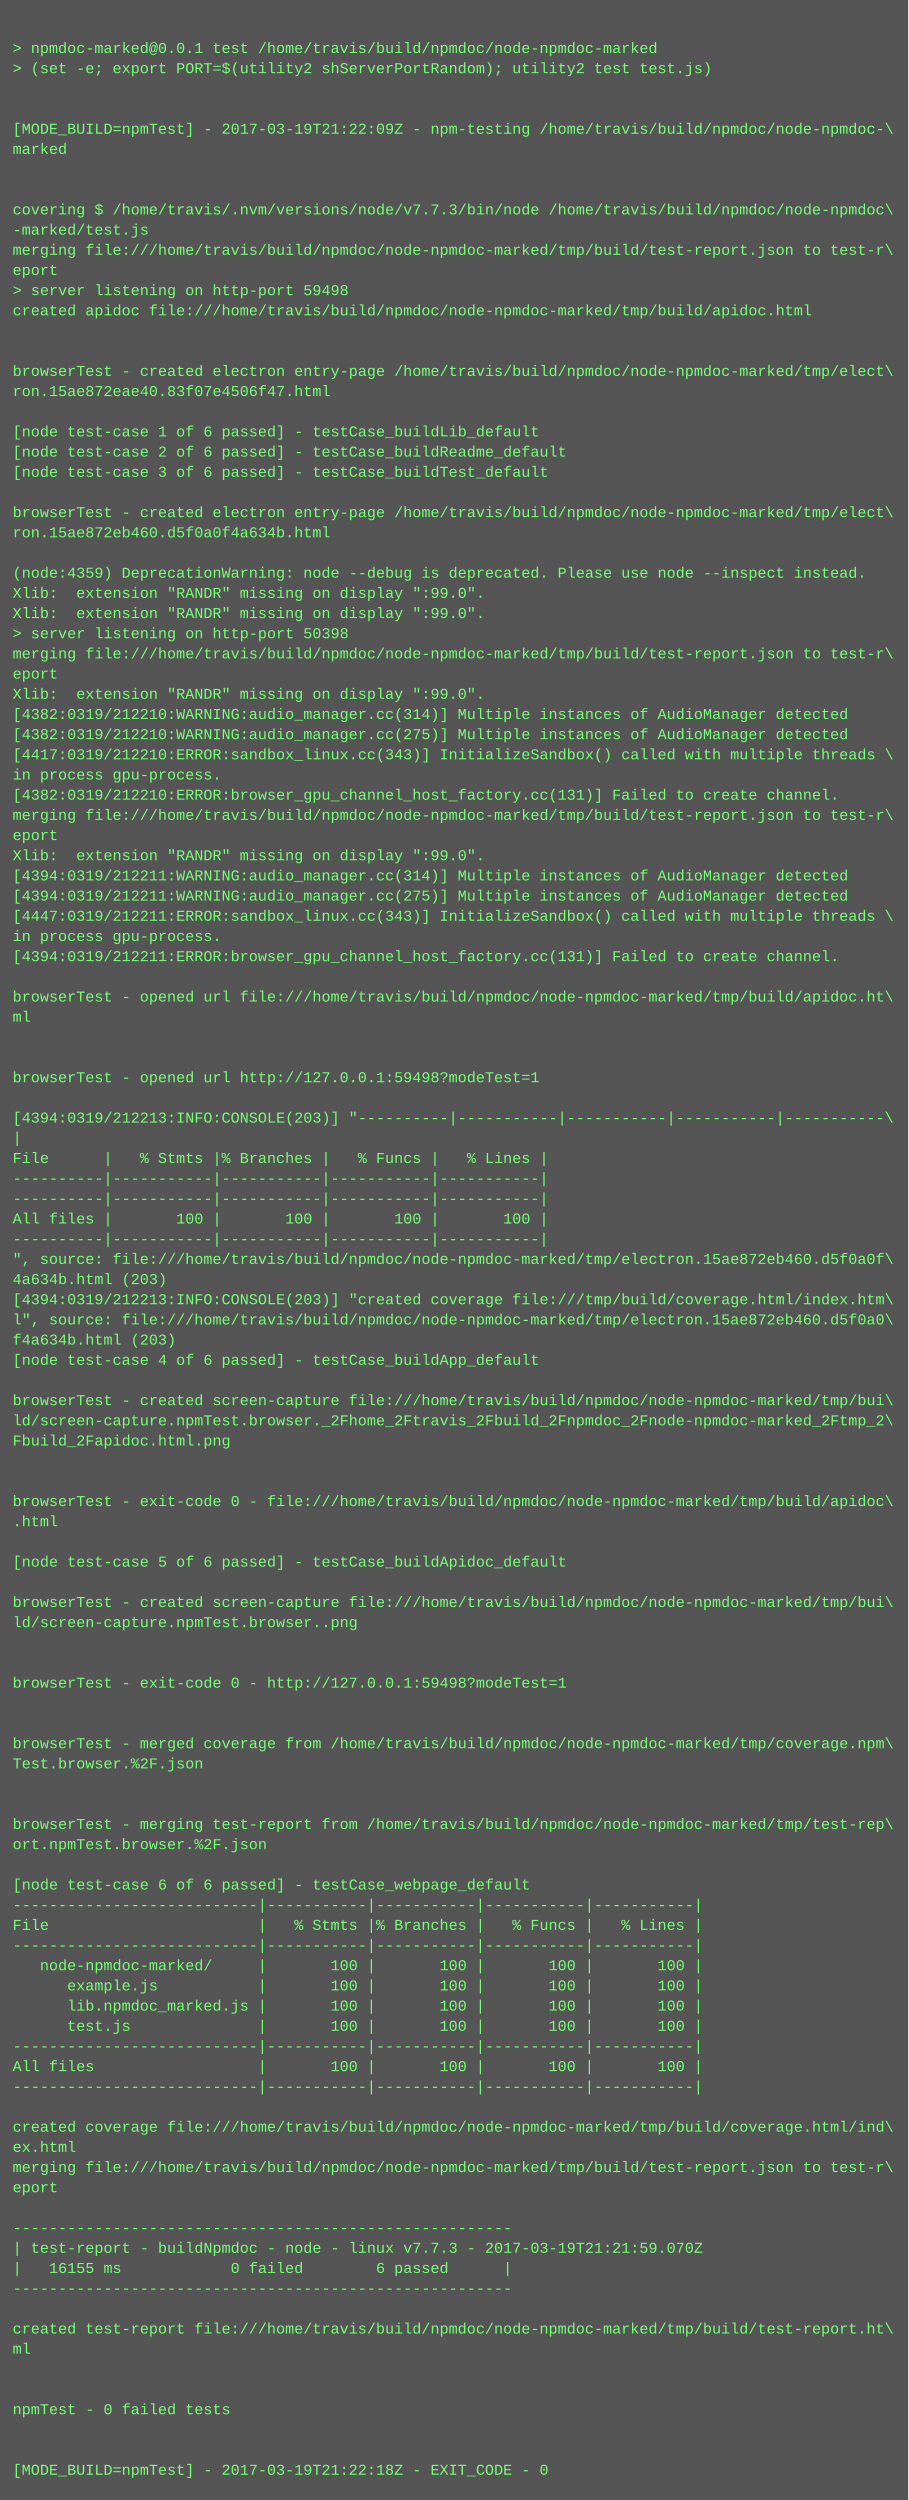
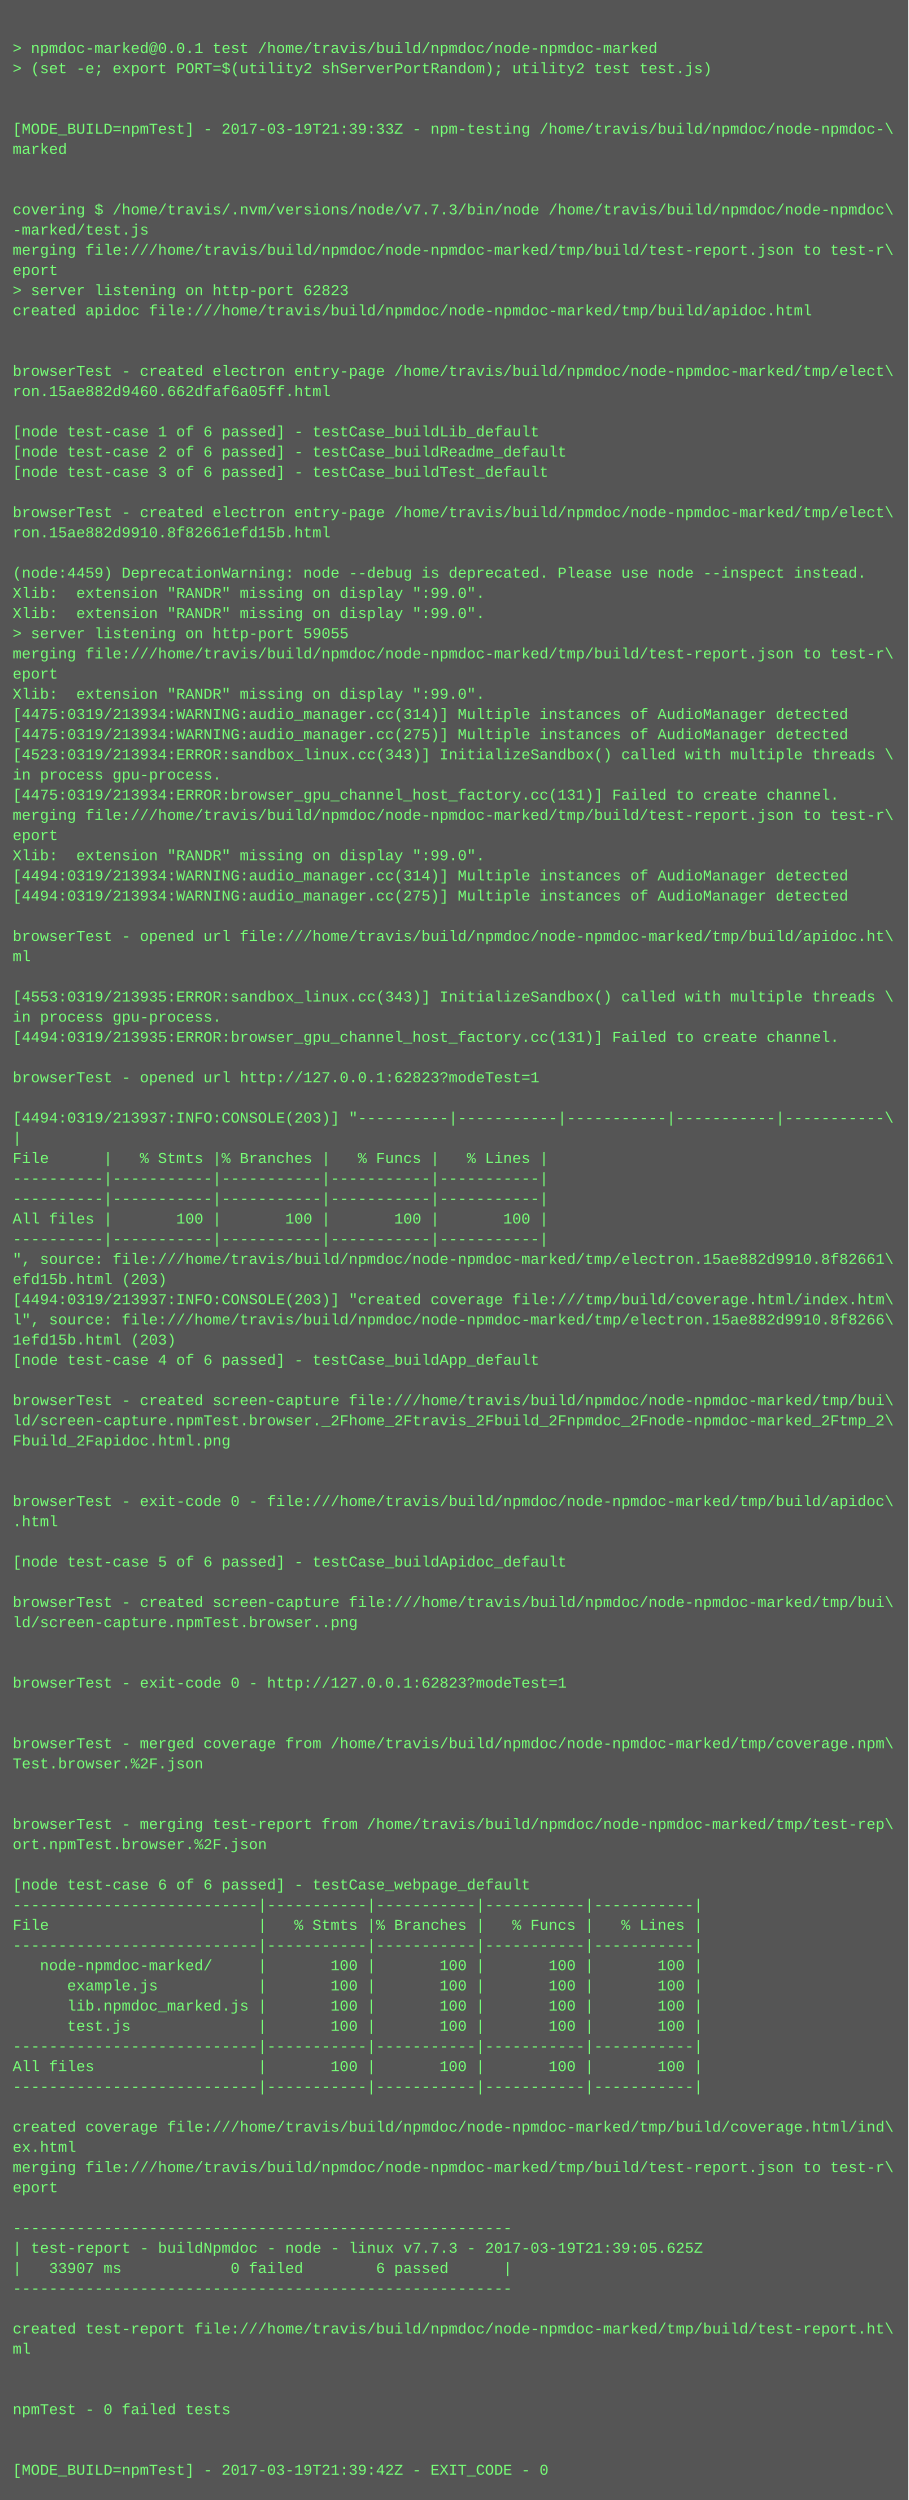
<svg xmlns="http://www.w3.org/2000/svg" height="1982" width="720">
  <rect height="1982" fill="#555" width="720" />
  <text fill="#7f7" font-family="Courier New" font-size="12" xml:space="preserve">
    <tspan x="10" y="26" />
    <tspan x="10" y="42">&gt; npmdoc-marked@0.0.1 test /home/travis/build/npmdoc/node-npmdoc-marked</tspan>
    <tspan x="10" y="58">&gt; (set -e; export PORT=$(utility2 shServerPortRandom); utility2 test test.js)</tspan>
    <tspan x="10" y="74" />
    <tspan x="10" y="90" />
-     <tspan x="10" y="106">[MODE_BUILD=npmTest] - 2017-03-19T21:22:09Z - npm-testing /home/travis/build/npmdoc/node-npmdoc-\</tspan>
+     <tspan x="10" y="106">[MODE_BUILD=npmTest] - 2017-03-19T21:39:33Z - npm-testing /home/travis/build/npmdoc/node-npmdoc-\</tspan>
    <tspan x="10" y="122">marked</tspan>
    <tspan x="10" y="138" />
    <tspan x="10" y="154" />
    <tspan x="10" y="170">covering $ /home/travis/.nvm/versions/node/v7.7.3/bin/node /home/travis/build/npmdoc/node-npmdoc\</tspan>
    <tspan x="10" y="186">-marked/test.js</tspan>
    <tspan x="10" y="202">merging file:///home/travis/build/npmdoc/node-npmdoc-marked/tmp/build/test-report.json to test-r\</tspan>
    <tspan x="10" y="218">eport</tspan>
-     <tspan x="10" y="234">&gt; server listening on http-port 59498</tspan>
+     <tspan x="10" y="234">&gt; server listening on http-port 62823</tspan>
    <tspan x="10" y="250">created apidoc file:///home/travis/build/npmdoc/node-npmdoc-marked/tmp/build/apidoc.html</tspan>
    <tspan x="10" y="266" />
    <tspan x="10" y="282" />
    <tspan x="10" y="298">browserTest - created electron entry-page /home/travis/build/npmdoc/node-npmdoc-marked/tmp/elect\</tspan>
-     <tspan x="10" y="314">ron.15ae872eae40.83f07e4506f47.html</tspan>
+     <tspan x="10" y="314">ron.15ae882d9460.662dfaf6a05ff.html</tspan>
    <tspan x="10" y="330" />
    <tspan x="10" y="346">[node test-case 1 of 6 passed] - testCase_buildLib_default</tspan>
    <tspan x="10" y="362">[node test-case 2 of 6 passed] - testCase_buildReadme_default</tspan>
    <tspan x="10" y="378">[node test-case 3 of 6 passed] - testCase_buildTest_default</tspan>
    <tspan x="10" y="394" />
    <tspan x="10" y="410">browserTest - created electron entry-page /home/travis/build/npmdoc/node-npmdoc-marked/tmp/elect\</tspan>
-     <tspan x="10" y="426">ron.15ae872eb460.d5f0a0f4a634b.html</tspan>
+     <tspan x="10" y="426">ron.15ae882d9910.8f82661efd15b.html</tspan>
    <tspan x="10" y="442" />
-     <tspan x="10" y="458">(node:4359) DeprecationWarning: node --debug is deprecated. Please use node --inspect instead.</tspan>
+     <tspan x="10" y="458">(node:4459) DeprecationWarning: node --debug is deprecated. Please use node --inspect instead.</tspan>
    <tspan x="10" y="474">Xlib:  extension "RANDR" missing on display ":99.0".</tspan>
    <tspan x="10" y="490">Xlib:  extension "RANDR" missing on display ":99.0".</tspan>
-     <tspan x="10" y="506">&gt; server listening on http-port 50398</tspan>
+     <tspan x="10" y="506">&gt; server listening on http-port 59055</tspan>
    <tspan x="10" y="522">merging file:///home/travis/build/npmdoc/node-npmdoc-marked/tmp/build/test-report.json to test-r\</tspan>
    <tspan x="10" y="538">eport</tspan>
    <tspan x="10" y="554">Xlib:  extension "RANDR" missing on display ":99.0".</tspan>
-     <tspan x="10" y="570">[4382:0319/212210:WARNING:audio_manager.cc(314)] Multiple instances of AudioManager detected</tspan>
-     <tspan x="10" y="586">[4382:0319/212210:WARNING:audio_manager.cc(275)] Multiple instances of AudioManager detected</tspan>
-     <tspan x="10" y="602">[4417:0319/212210:ERROR:sandbox_linux.cc(343)] InitializeSandbox() called with multiple threads \</tspan>
+     <tspan x="10" y="570">[4475:0319/213934:WARNING:audio_manager.cc(314)] Multiple instances of AudioManager detected</tspan>
+     <tspan x="10" y="586">[4475:0319/213934:WARNING:audio_manager.cc(275)] Multiple instances of AudioManager detected</tspan>
+     <tspan x="10" y="602">[4523:0319/213934:ERROR:sandbox_linux.cc(343)] InitializeSandbox() called with multiple threads \</tspan>
    <tspan x="10" y="618">in process gpu-process. </tspan>
-     <tspan x="10" y="634">[4382:0319/212210:ERROR:browser_gpu_channel_host_factory.cc(131)] Failed to create channel.</tspan>
+     <tspan x="10" y="634">[4475:0319/213934:ERROR:browser_gpu_channel_host_factory.cc(131)] Failed to create channel.</tspan>
    <tspan x="10" y="650">merging file:///home/travis/build/npmdoc/node-npmdoc-marked/tmp/build/test-report.json to test-r\</tspan>
    <tspan x="10" y="666">eport</tspan>
    <tspan x="10" y="682">Xlib:  extension "RANDR" missing on display ":99.0".</tspan>
-     <tspan x="10" y="698">[4394:0319/212211:WARNING:audio_manager.cc(314)] Multiple instances of AudioManager detected</tspan>
-     <tspan x="10" y="714">[4394:0319/212211:WARNING:audio_manager.cc(275)] Multiple instances of AudioManager detected</tspan>
-     <tspan x="10" y="730">[4447:0319/212211:ERROR:sandbox_linux.cc(343)] InitializeSandbox() called with multiple threads \</tspan>
-     <tspan x="10" y="746">in process gpu-process. </tspan>
-     <tspan x="10" y="762">[4394:0319/212211:ERROR:browser_gpu_channel_host_factory.cc(131)] Failed to create channel.</tspan>
+     <tspan x="10" y="698">[4494:0319/213934:WARNING:audio_manager.cc(314)] Multiple instances of AudioManager detected</tspan>
+     <tspan x="10" y="714">[4494:0319/213934:WARNING:audio_manager.cc(275)] Multiple instances of AudioManager detected</tspan>
+     <tspan x="10" y="730" />
+     <tspan x="10" y="746">browserTest - opened url file:///home/travis/build/npmdoc/node-npmdoc-marked/tmp/build/apidoc.ht\</tspan>
+     <tspan x="10" y="762">ml</tspan>
    <tspan x="10" y="778" />
-     <tspan x="10" y="794">browserTest - opened url file:///home/travis/build/npmdoc/node-npmdoc-marked/tmp/build/apidoc.ht\</tspan>
-     <tspan x="10" y="810">ml</tspan>
-     <tspan x="10" y="826" />
+     <tspan x="10" y="794">[4553:0319/213935:ERROR:sandbox_linux.cc(343)] InitializeSandbox() called with multiple threads \</tspan>
+     <tspan x="10" y="810">in process gpu-process. </tspan>
+     <tspan x="10" y="826">[4494:0319/213935:ERROR:browser_gpu_channel_host_factory.cc(131)] Failed to create channel.</tspan>
    <tspan x="10" y="842" />
-     <tspan x="10" y="858">browserTest - opened url http://127.0.0.1:59498?modeTest=1</tspan>
+     <tspan x="10" y="858">browserTest - opened url http://127.0.0.1:62823?modeTest=1</tspan>
    <tspan x="10" y="874" />
-     <tspan x="10" y="890">[4394:0319/212213:INFO:CONSOLE(203)] "----------|-----------|-----------|-----------|-----------\</tspan>
+     <tspan x="10" y="890">[4494:0319/213937:INFO:CONSOLE(203)] "----------|-----------|-----------|-----------|-----------\</tspan>
    <tspan x="10" y="906">|</tspan>
    <tspan x="10" y="922">File      |   % Stmts |% Branches |   % Funcs |   % Lines |</tspan>
    <tspan x="10" y="938">----------|-----------|-----------|-----------|-----------|</tspan>
    <tspan x="10" y="954">----------|-----------|-----------|-----------|-----------|</tspan>
    <tspan x="10" y="970">All files |       100 |       100 |       100 |       100 |</tspan>
    <tspan x="10" y="986">----------|-----------|-----------|-----------|-----------|</tspan>
-     <tspan x="10" y="1002">", source: file:///home/travis/build/npmdoc/node-npmdoc-marked/tmp/electron.15ae872eb460.d5f0a0f\</tspan>
-     <tspan x="10" y="1018">4a634b.html (203)</tspan>
-     <tspan x="10" y="1034">[4394:0319/212213:INFO:CONSOLE(203)] "created coverage file:///tmp/build/coverage.html/index.htm\</tspan>
-     <tspan x="10" y="1050">l", source: file:///home/travis/build/npmdoc/node-npmdoc-marked/tmp/electron.15ae872eb460.d5f0a0\</tspan>
-     <tspan x="10" y="1066">f4a634b.html (203)</tspan>
+     <tspan x="10" y="1002">", source: file:///home/travis/build/npmdoc/node-npmdoc-marked/tmp/electron.15ae882d9910.8f82661\</tspan>
+     <tspan x="10" y="1018">efd15b.html (203)</tspan>
+     <tspan x="10" y="1034">[4494:0319/213937:INFO:CONSOLE(203)] "created coverage file:///tmp/build/coverage.html/index.htm\</tspan>
+     <tspan x="10" y="1050">l", source: file:///home/travis/build/npmdoc/node-npmdoc-marked/tmp/electron.15ae882d9910.8f8266\</tspan>
+     <tspan x="10" y="1066">1efd15b.html (203)</tspan>
    <tspan x="10" y="1082">[node test-case 4 of 6 passed] - testCase_buildApp_default</tspan>
    <tspan x="10" y="1098" />
    <tspan x="10" y="1114">browserTest - created screen-capture file:///home/travis/build/npmdoc/node-npmdoc-marked/tmp/bui\</tspan>
    <tspan x="10" y="1130">ld/screen-capture.npmTest.browser._2Fhome_2Ftravis_2Fbuild_2Fnpmdoc_2Fnode-npmdoc-marked_2Ftmp_2\</tspan>
    <tspan x="10" y="1146">Fbuild_2Fapidoc.html.png</tspan>
    <tspan x="10" y="1162" />
    <tspan x="10" y="1178" />
    <tspan x="10" y="1194">browserTest - exit-code 0 - file:///home/travis/build/npmdoc/node-npmdoc-marked/tmp/build/apidoc\</tspan>
    <tspan x="10" y="1210">.html</tspan>
    <tspan x="10" y="1226" />
    <tspan x="10" y="1242">[node test-case 5 of 6 passed] - testCase_buildApidoc_default</tspan>
    <tspan x="10" y="1258" />
    <tspan x="10" y="1274">browserTest - created screen-capture file:///home/travis/build/npmdoc/node-npmdoc-marked/tmp/bui\</tspan>
    <tspan x="10" y="1290">ld/screen-capture.npmTest.browser..png</tspan>
    <tspan x="10" y="1306" />
    <tspan x="10" y="1322" />
-     <tspan x="10" y="1338">browserTest - exit-code 0 - http://127.0.0.1:59498?modeTest=1</tspan>
+     <tspan x="10" y="1338">browserTest - exit-code 0 - http://127.0.0.1:62823?modeTest=1</tspan>
    <tspan x="10" y="1354" />
    <tspan x="10" y="1370" />
    <tspan x="10" y="1386">browserTest - merged coverage from /home/travis/build/npmdoc/node-npmdoc-marked/tmp/coverage.npm\</tspan>
    <tspan x="10" y="1402">Test.browser.%2F.json</tspan>
    <tspan x="10" y="1418" />
    <tspan x="10" y="1434" />
    <tspan x="10" y="1450">browserTest - merging test-report from /home/travis/build/npmdoc/node-npmdoc-marked/tmp/test-rep\</tspan>
    <tspan x="10" y="1466">ort.npmTest.browser.%2F.json</tspan>
    <tspan x="10" y="1482" />
    <tspan x="10" y="1498">[node test-case 6 of 6 passed] - testCase_webpage_default</tspan>
    <tspan x="10" y="1514">---------------------------|-----------|-----------|-----------|-----------|</tspan>
    <tspan x="10" y="1530">File                       |   % Stmts |% Branches |   % Funcs |   % Lines |</tspan>
    <tspan x="10" y="1546">---------------------------|-----------|-----------|-----------|-----------|</tspan>
    <tspan x="10" y="1562">   node-npmdoc-marked/     |       100 |       100 |       100 |       100 |</tspan>
    <tspan x="10" y="1578">      example.js           |       100 |       100 |       100 |       100 |</tspan>
    <tspan x="10" y="1594">      lib.npmdoc_marked.js |       100 |       100 |       100 |       100 |</tspan>
    <tspan x="10" y="1610">      test.js              |       100 |       100 |       100 |       100 |</tspan>
    <tspan x="10" y="1626">---------------------------|-----------|-----------|-----------|-----------|</tspan>
    <tspan x="10" y="1642">All files                  |       100 |       100 |       100 |       100 |</tspan>
    <tspan x="10" y="1658">---------------------------|-----------|-----------|-----------|-----------|</tspan>
    <tspan x="10" y="1674" />
    <tspan x="10" y="1690">created coverage file:///home/travis/build/npmdoc/node-npmdoc-marked/tmp/build/coverage.html/ind\</tspan>
    <tspan x="10" y="1706">ex.html</tspan>
    <tspan x="10" y="1722">merging file:///home/travis/build/npmdoc/node-npmdoc-marked/tmp/build/test-report.json to test-r\</tspan>
    <tspan x="10" y="1738">eport</tspan>
    <tspan x="10" y="1754" />
    <tspan x="10" y="1770">-------------------------------------------------------</tspan>
-     <tspan x="10" y="1786">| test-report - buildNpmdoc - node - linux v7.7.3 - 2017-03-19T21:21:59.070Z</tspan>
-     <tspan x="10" y="1802">|   16155 ms            0 failed        6 passed      |</tspan>
+     <tspan x="10" y="1786">| test-report - buildNpmdoc - node - linux v7.7.3 - 2017-03-19T21:39:05.625Z</tspan>
+     <tspan x="10" y="1802">|   33907 ms            0 failed        6 passed      |</tspan>
    <tspan x="10" y="1818">-------------------------------------------------------</tspan>
    <tspan x="10" y="1834" />
    <tspan x="10" y="1850">created test-report file:///home/travis/build/npmdoc/node-npmdoc-marked/tmp/build/test-report.ht\</tspan>
    <tspan x="10" y="1866">ml</tspan>
    <tspan x="10" y="1882" />
    <tspan x="10" y="1898" />
    <tspan x="10" y="1914">npmTest - 0 failed tests</tspan>
    <tspan x="10" y="1930" />
    <tspan x="10" y="1946" />
-     <tspan x="10" y="1962">[MODE_BUILD=npmTest] - 2017-03-19T21:22:18Z - EXIT_CODE - 0</tspan>
+     <tspan x="10" y="1962">[MODE_BUILD=npmTest] - 2017-03-19T21:39:42Z - EXIT_CODE - 0</tspan>
  </text>
</svg>
